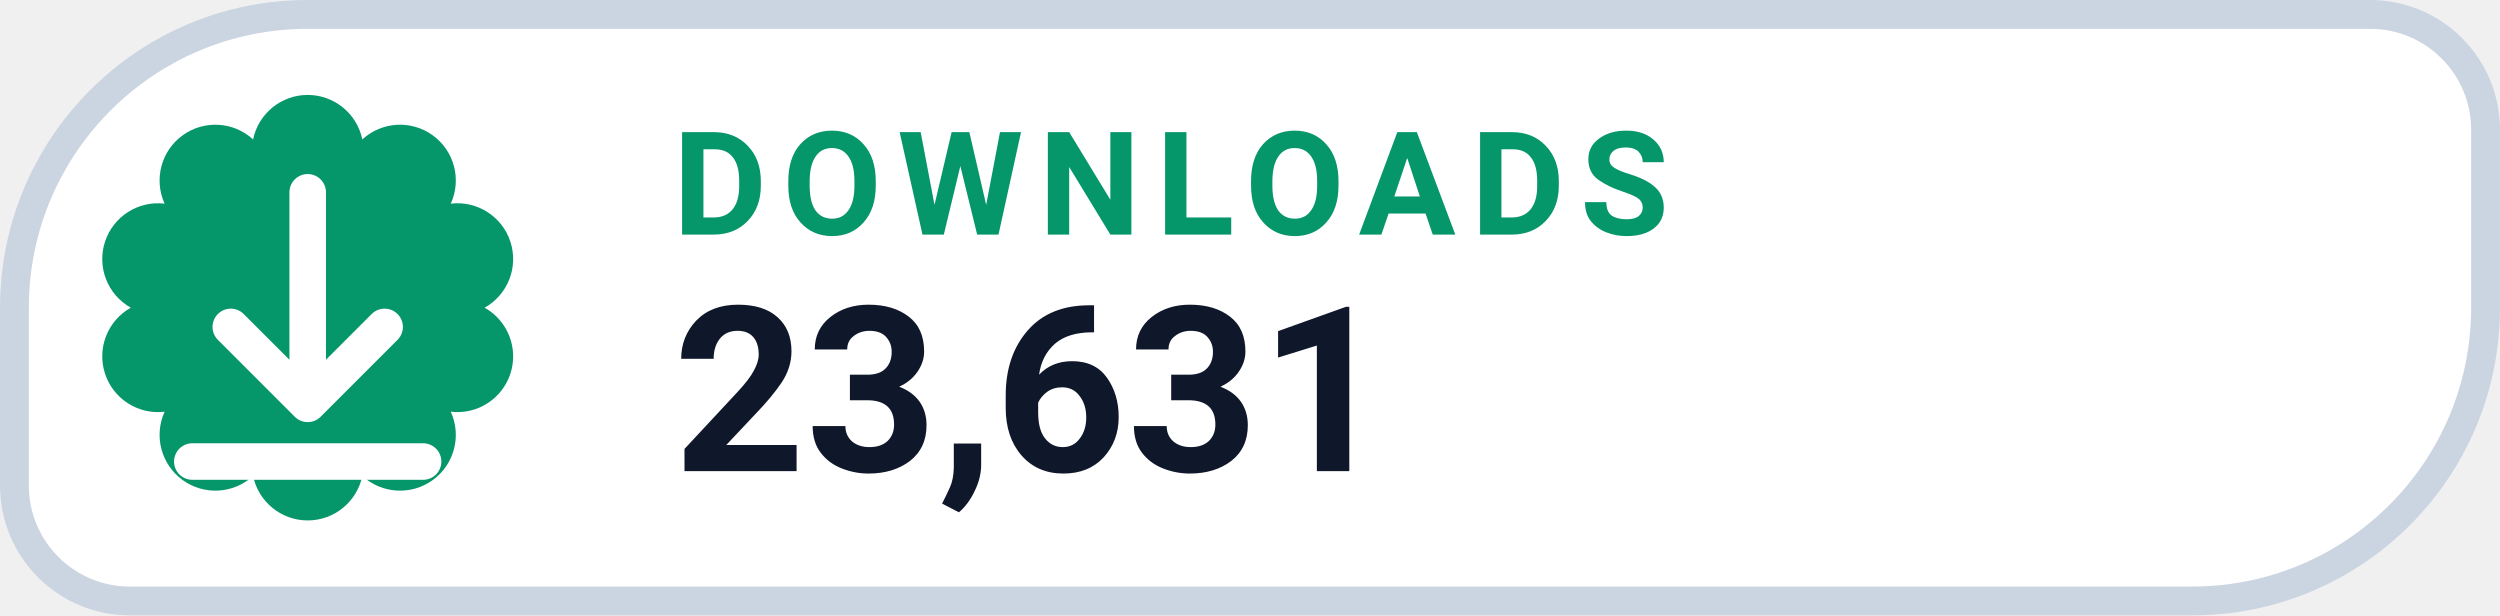
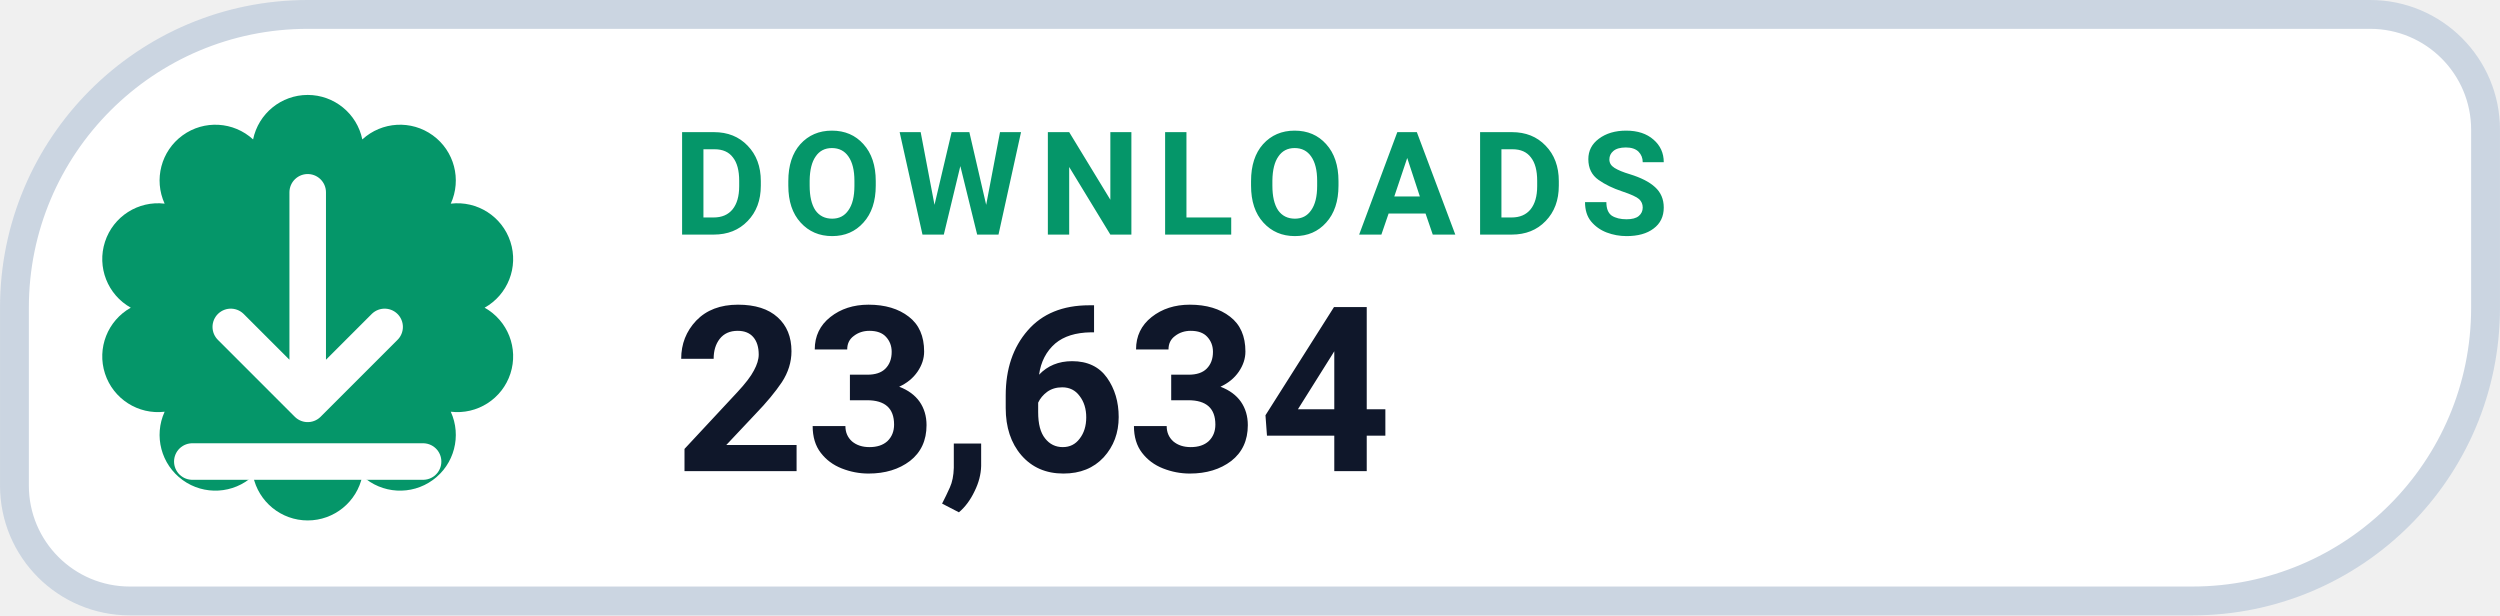
- <svg xmlns="http://www.w3.org/2000/svg" width="126" height="31.015" viewBox="0 0 130 32" role="img" aria-label="DOWNLOADS 23,631">
+ <svg xmlns="http://www.w3.org/2000/svg" width="126" height="31.015" viewBox="0 0 130 32" role="img" aria-label="DOWNLOADS 23,634">
  <path d="M 16.00 0.75 H 123.25 A 6.00 6.00 0 0 1 129.25 6.75 V 16.00 A 15.25 15.25 0 0 1 114.00 31.25 H 6.75 A 6.00 6.00 0 0 1 0.75 25.25 V 16.00 A 15.25 15.25 0 0 1 16.00 0.75 Z" fill="#FFFFFF" stroke="#CBD5E1" stroke-width="1.5" />
  <path d="M 13.16 7.25 A 2.90 2.90 0 0 1 18.84 7.25 A 2.90 2.90 0 0 1 23.44 10.59 A 2.90 2.90 0 0 1 25.20 16.00 A 2.90 2.90 0 0 1 23.44 21.41 A 2.90 2.90 0 0 1 18.84 24.75 A 2.90 2.90 0 0 1 13.16 24.75 A 2.90 2.90 0 0 1 8.56 21.41 A 2.90 2.90 0 0 1 6.80 16.00 A 2.90 2.90 0 0 1 8.56 10.59 A 2.90 2.90 0 0 1 13.16 7.25 Z" fill="#059669" />
  <g transform="translate(16 16)" style="color:#FFFFFF;">
    <path d="M0 -6 v11 m0 0 l4 -4 m-4 4 l-4 -4 M-6 8 h12" fill="none" stroke="currentColor" stroke-width="1.9" stroke-linecap="round" stroke-linejoin="round" />
  </g>
  <text x="35" y="12.2" fill="#059669" font-family="-apple-system,BlinkMacSystemFont,'Segoe UI',Roboto,Helvetica,Arial,sans-serif" font-size="7.5" font-weight="700" letter-spacing=".8">DOWNLOADS</text>
-   <text x="35" y="24.5" fill="#0F172A" font-family="-apple-system,BlinkMacSystemFont,'Segoe UI',Roboto,Helvetica,Arial,sans-serif" font-size="12" font-weight="750">23,631</text>
+   <text x="35" y="24.5" fill="#0F172A" font-family="-apple-system,BlinkMacSystemFont,'Segoe UI',Roboto,Helvetica,Arial,sans-serif" font-size="12" font-weight="750">23,634</text>
</svg>
